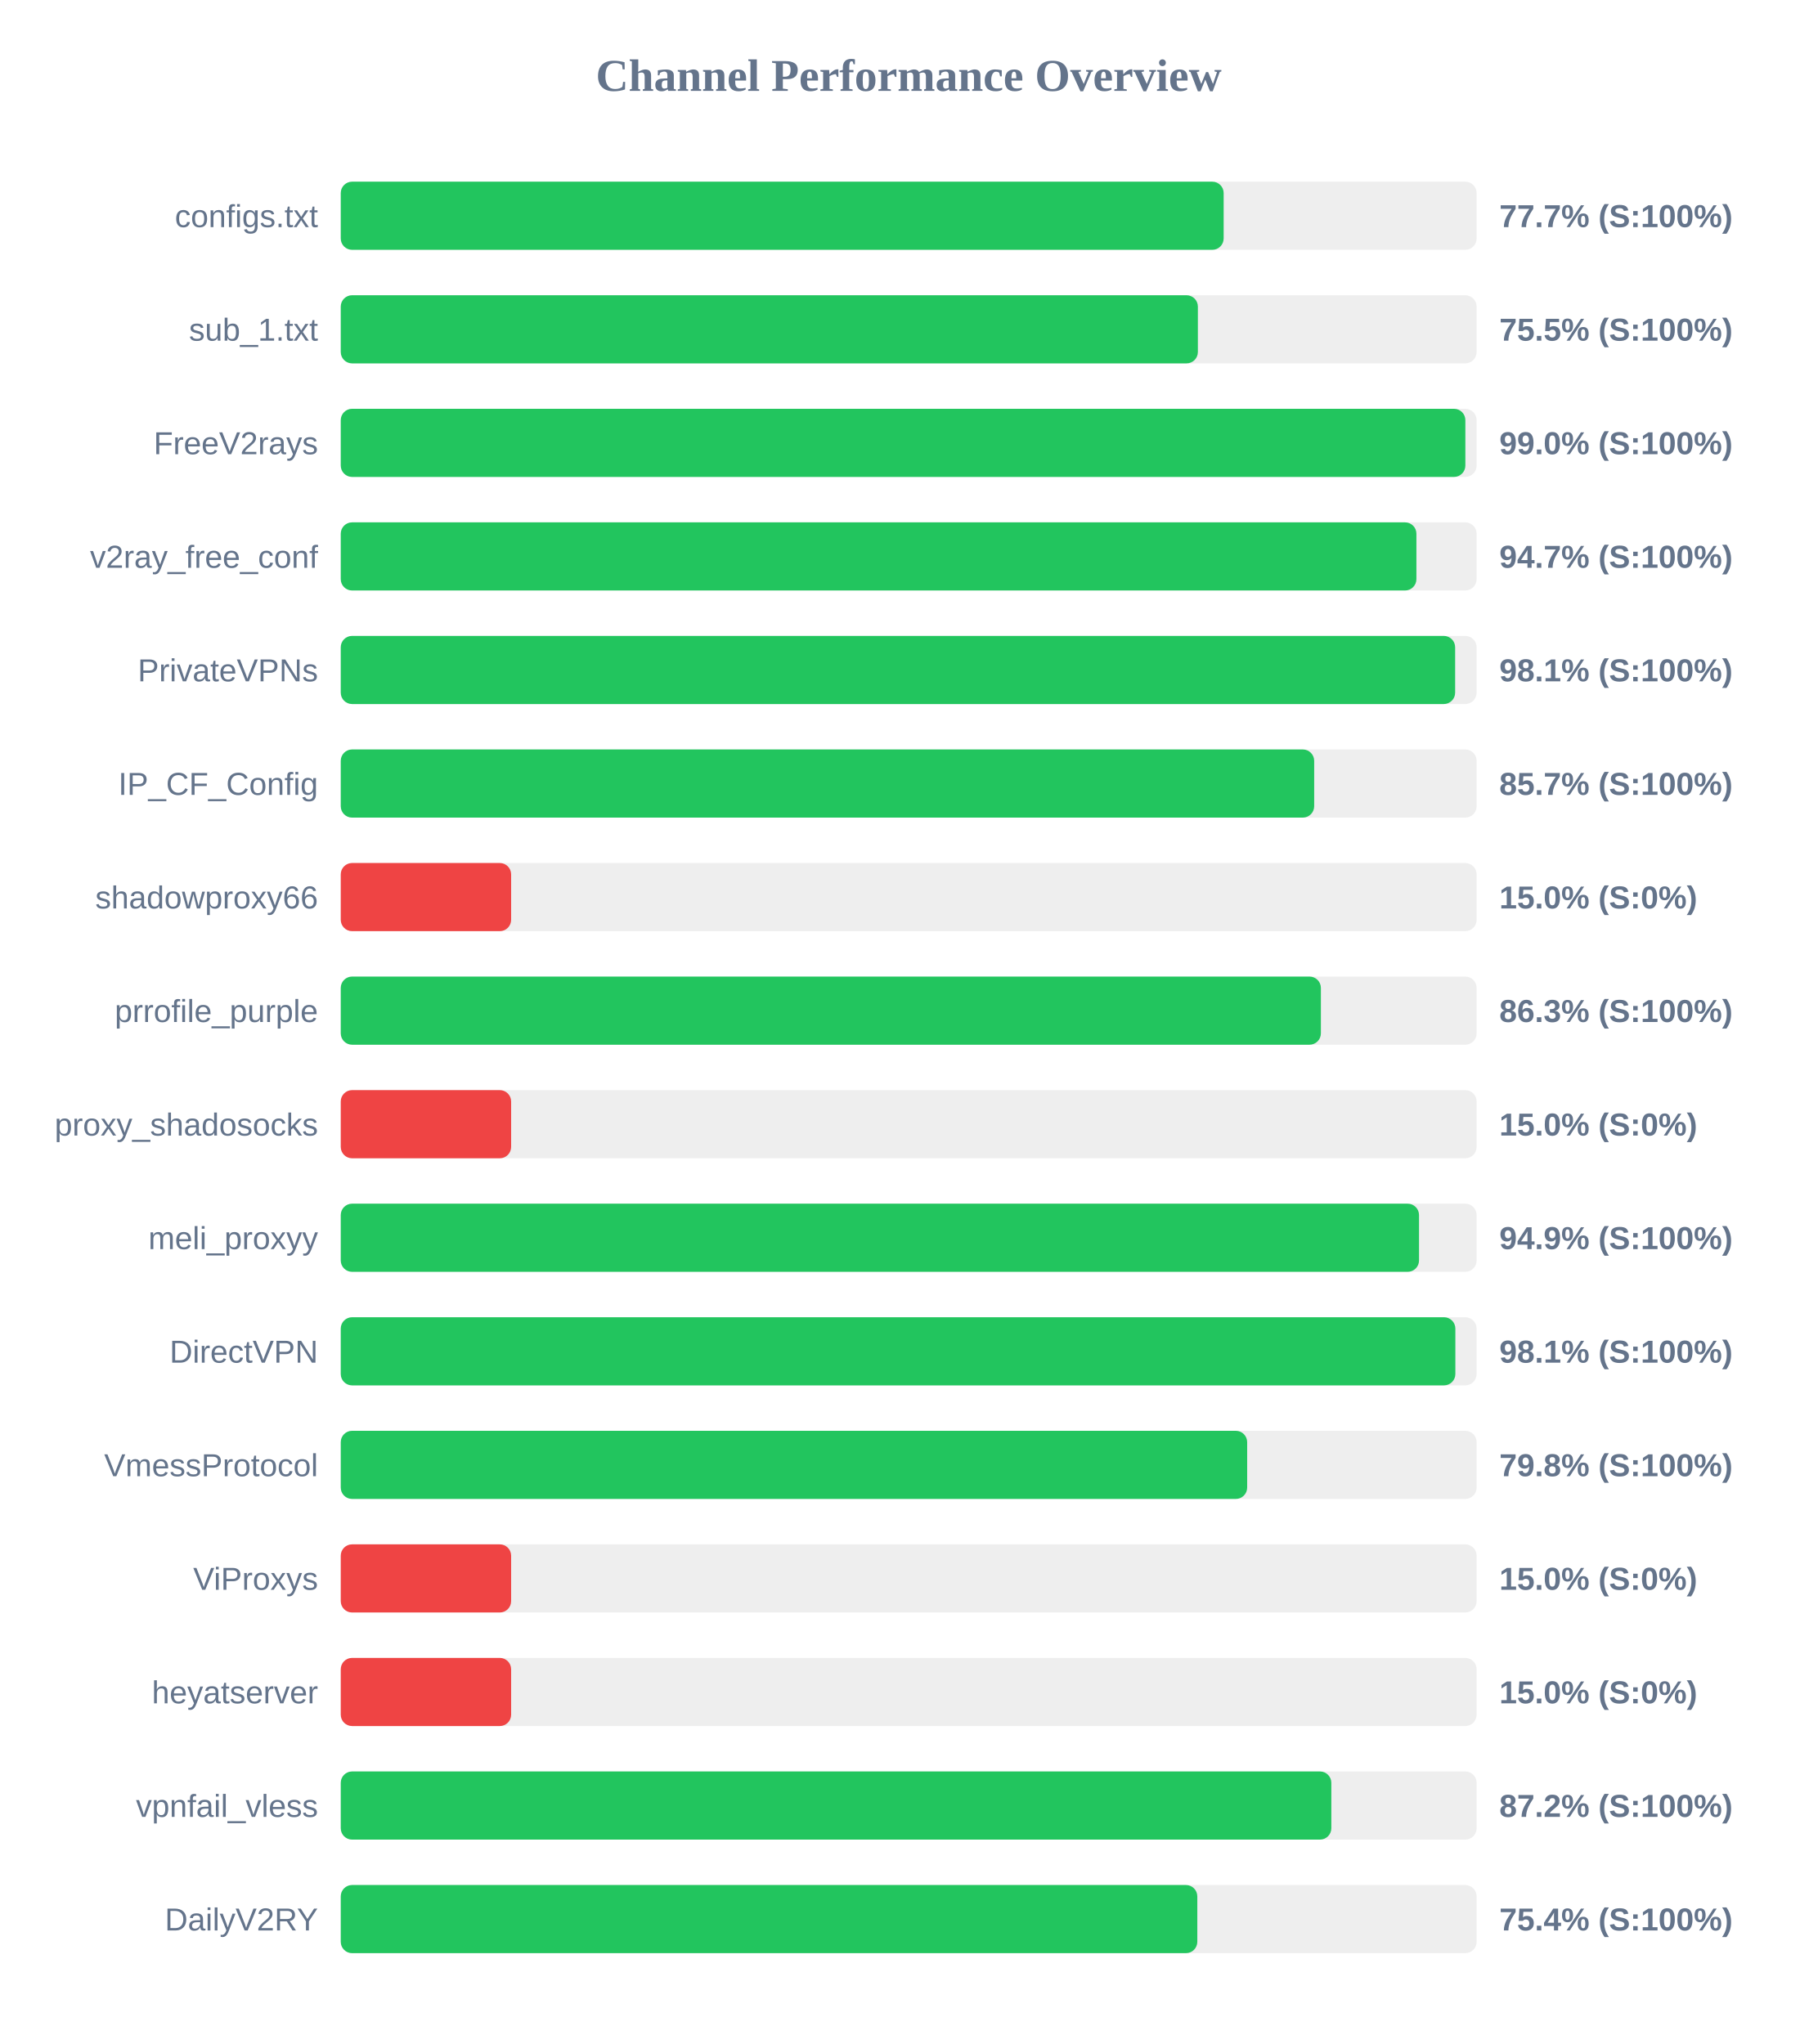
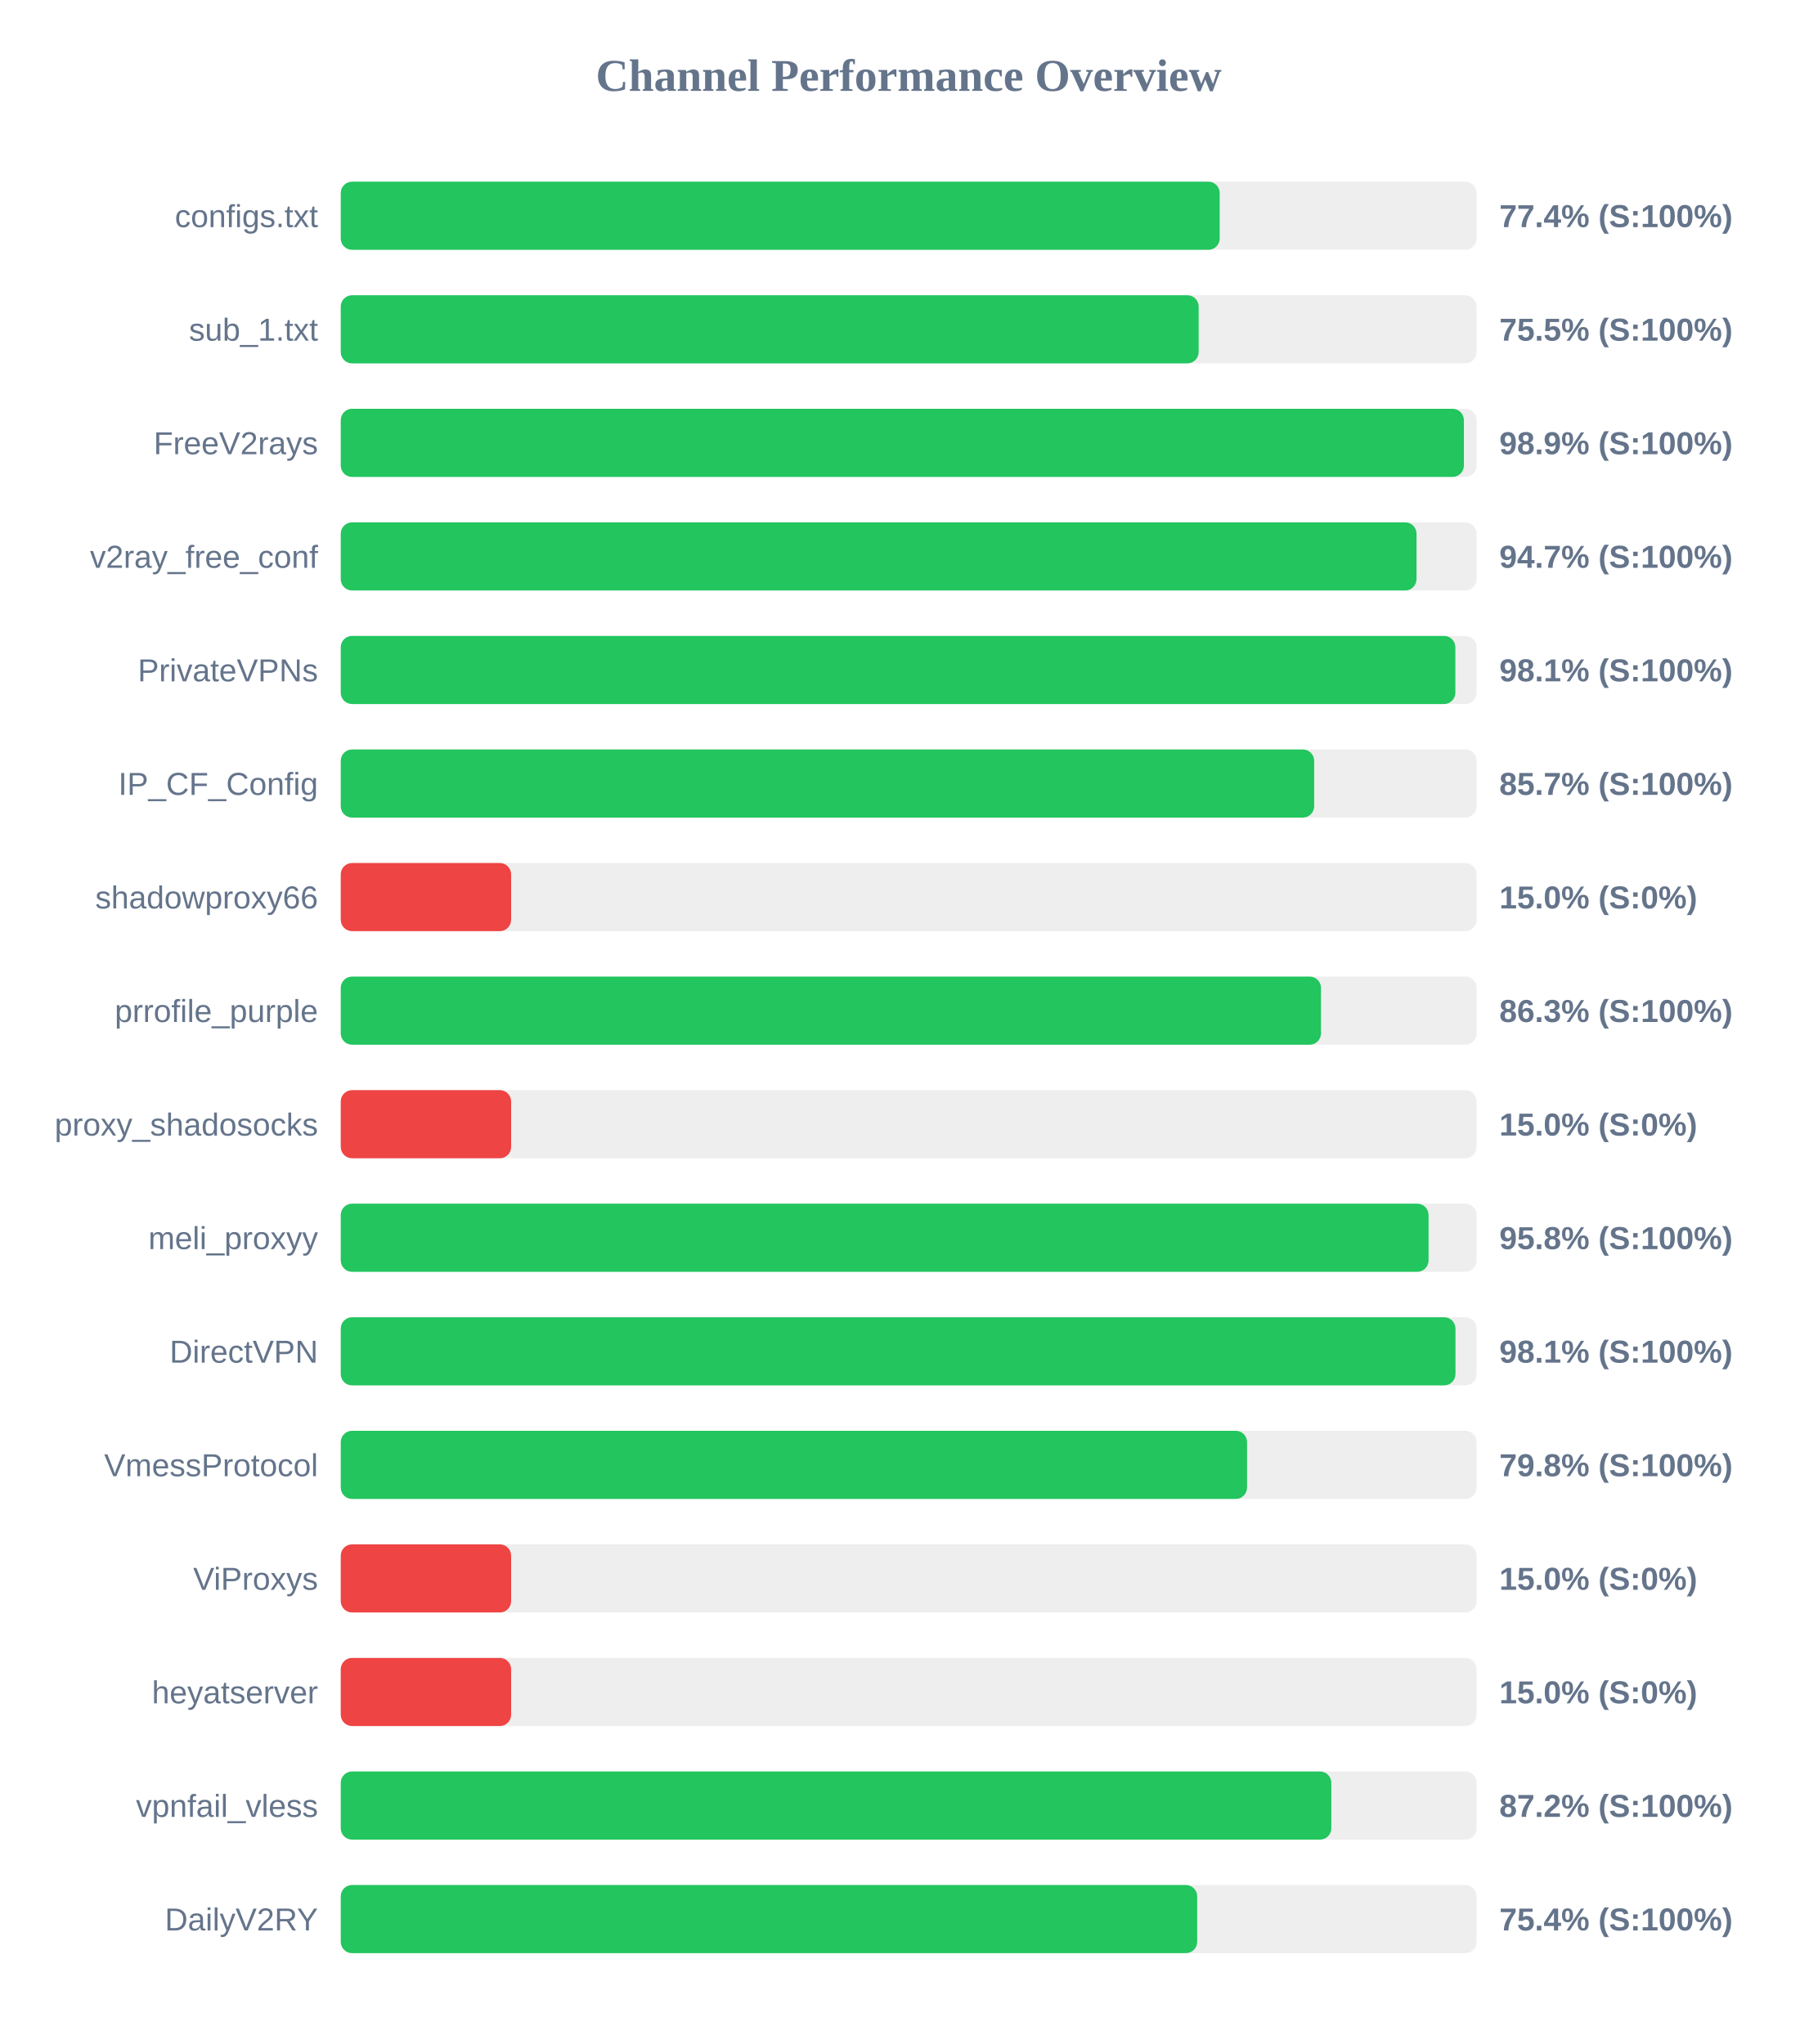
<svg xmlns="http://www.w3.org/2000/svg" width="800" height="900" version="1.1">
  <style>
        .row { font: 14px Arial; fill: #64748b; }
        .score { font: bold 14px Arial; fill: #64748b; }
    </style>
  <text x="400" y="40" text-anchor="middle" font-size="20px" font-weight="bold" fill="#64748b">Channel Performance Overview</text>
  <rect x="150" y="80" width="500" height="30" fill="#eee" rx="5" />
-   <rect x="150" y="80" width="388.65" height="30" fill="#22c55e" rx="5" />
+   <rect x="150" y="80" width="386.9" height="30" fill="#22c55e" rx="5" />
  <text x="140" y="100" text-anchor="end" class="row">configs.txt</text>
-   <text x="660" y="100" text-anchor="start" class="score">77.7% (S:100%)</text>
+   <text x="660" y="100" text-anchor="start" class="score">77.4% (S:100%)</text>
  <rect x="150" y="130" width="500" height="30" fill="#eee" rx="5" />
-   <rect x="150" y="130" width="377.3" height="30" fill="#22c55e" rx="5" />
+   <rect x="150" y="130" width="377.65" height="30" fill="#22c55e" rx="5" />
  <text x="140" y="150" text-anchor="end" class="row">sub_1.txt</text>
  <text x="660" y="150" text-anchor="start" class="score">75.5% (S:100%)</text>
  <rect x="150" y="180" width="500" height="30" fill="#eee" rx="5" />
-   <rect x="150" y="180" width="495.05" height="30" fill="#22c55e" rx="5" />
+   <rect x="150" y="180" width="494.4" height="30" fill="#22c55e" rx="5" />
  <text x="140" y="200" text-anchor="end" class="row">FreeV2rays</text>
-   <text x="660" y="200" text-anchor="start" class="score">99.0% (S:100%)</text>
+   <text x="660" y="200" text-anchor="start" class="score">98.9% (S:100%)</text>
  <rect x="150" y="230" width="500" height="30" fill="#eee" rx="5" />
-   <rect x="150" y="230" width="473.5" height="30" fill="#22c55e" rx="5" />
+   <rect x="150" y="230" width="473.55" height="30" fill="#22c55e" rx="5" />
  <text x="140" y="250" text-anchor="end" class="row">v2ray_free_conf</text>
  <text x="660" y="250" text-anchor="start" class="score">94.7% (S:100%)</text>
  <rect x="150" y="280" width="500" height="30" fill="#eee" rx="5" />
-   <rect x="150" y="280" width="490.55" height="30" fill="#22c55e" rx="5" />
+   <rect x="150" y="280" width="490.65" height="30" fill="#22c55e" rx="5" />
  <text x="140" y="300" text-anchor="end" class="row">PrivateVPNs</text>
  <text x="660" y="300" text-anchor="start" class="score">98.1% (S:100%)</text>
  <rect x="150" y="330" width="500" height="30" fill="#eee" rx="5" />
  <rect x="150" y="330" width="428.5" height="30" fill="#22c55e" rx="5" />
  <text x="140" y="350" text-anchor="end" class="row">IP_CF_Config</text>
  <text x="660" y="350" text-anchor="start" class="score">85.7% (S:100%)</text>
  <rect x="150" y="380" width="500" height="30" fill="#eee" rx="5" />
  <rect x="150" y="380" width="75.0" height="30" fill="#ef4444" rx="5" />
  <text x="140" y="400" text-anchor="end" class="row">shadowproxy66</text>
  <text x="660" y="400" text-anchor="start" class="score">15.0% (S:0%)</text>
  <rect x="150" y="430" width="500" height="30" fill="#eee" rx="5" />
-   <rect x="150" y="430" width="431.45" height="30" fill="#22c55e" rx="5" />
+   <rect x="150" y="430" width="431.5" height="30" fill="#22c55e" rx="5" />
  <text x="140" y="450" text-anchor="end" class="row">prrofile_purple</text>
  <text x="660" y="450" text-anchor="start" class="score">86.3% (S:100%)</text>
  <rect x="150" y="480" width="500" height="30" fill="#eee" rx="5" />
  <rect x="150" y="480" width="75.0" height="30" fill="#ef4444" rx="5" />
  <text x="140" y="500" text-anchor="end" class="row">proxy_shadosocks</text>
  <text x="660" y="500" text-anchor="start" class="score">15.0% (S:0%)</text>
  <rect x="150" y="530" width="500" height="30" fill="#eee" rx="5" />
-   <rect x="150" y="530" width="474.65" height="30" fill="#22c55e" rx="5" />
+   <rect x="150" y="530" width="478.85" height="30" fill="#22c55e" rx="5" />
  <text x="140" y="550" text-anchor="end" class="row">meli_proxyy</text>
-   <text x="660" y="550" text-anchor="start" class="score">94.9% (S:100%)</text>
+   <text x="660" y="550" text-anchor="start" class="score">95.8% (S:100%)</text>
  <rect x="150" y="580" width="500" height="30" fill="#eee" rx="5" />
-   <rect x="150" y="580" width="490.65" height="30" fill="#22c55e" rx="5" />
+   <rect x="150" y="580" width="490.7" height="30" fill="#22c55e" rx="5" />
  <text x="140" y="600" text-anchor="end" class="row">DirectVPN</text>
  <text x="660" y="600" text-anchor="start" class="score">98.1% (S:100%)</text>
  <rect x="150" y="630" width="500" height="30" fill="#eee" rx="5" />
-   <rect x="150" y="630" width="399.0" height="30" fill="#22c55e" rx="5" />
+   <rect x="150" y="630" width="398.95" height="30" fill="#22c55e" rx="5" />
  <text x="140" y="650" text-anchor="end" class="row">VmessProtocol</text>
  <text x="660" y="650" text-anchor="start" class="score">79.8% (S:100%)</text>
  <rect x="150" y="680" width="500" height="30" fill="#eee" rx="5" />
  <rect x="150" y="680" width="75.0" height="30" fill="#ef4444" rx="5" />
  <text x="140" y="700" text-anchor="end" class="row">ViProxys</text>
  <text x="660" y="700" text-anchor="start" class="score">15.0% (S:0%)</text>
  <rect x="150" y="730" width="500" height="30" fill="#eee" rx="5" />
  <rect x="150" y="730" width="75.0" height="30" fill="#ef4444" rx="5" />
  <text x="140" y="750" text-anchor="end" class="row">heyatserver</text>
  <text x="660" y="750" text-anchor="start" class="score">15.0% (S:0%)</text>
  <rect x="150" y="780" width="500" height="30" fill="#eee" rx="5" />
  <rect x="150" y="780" width="436.05" height="30" fill="#22c55e" rx="5" />
  <text x="140" y="800" text-anchor="end" class="row">vpnfail_vless</text>
  <text x="660" y="800" text-anchor="start" class="score">87.2% (S:100%)</text>
  <rect x="150" y="830" width="500" height="30" fill="#eee" rx="5" />
-   <rect x="150" y="830" width="377.05" height="30" fill="#22c55e" rx="5" />
+   <rect x="150" y="830" width="377.0" height="30" fill="#22c55e" rx="5" />
  <text x="140" y="850" text-anchor="end" class="row">DailyV2RY</text>
  <text x="660" y="850" text-anchor="start" class="score">75.4% (S:100%)</text>
</svg>
